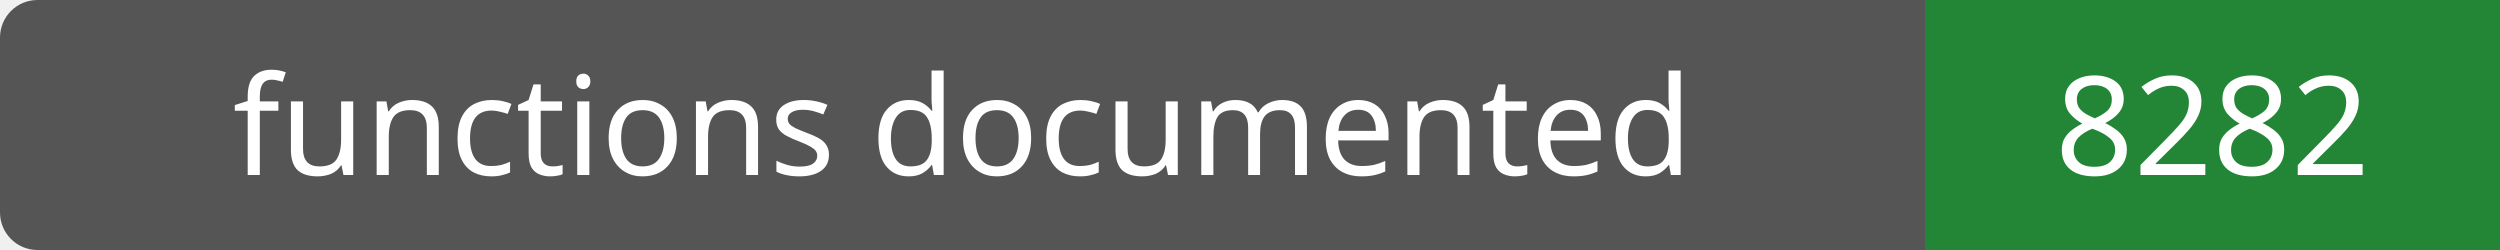
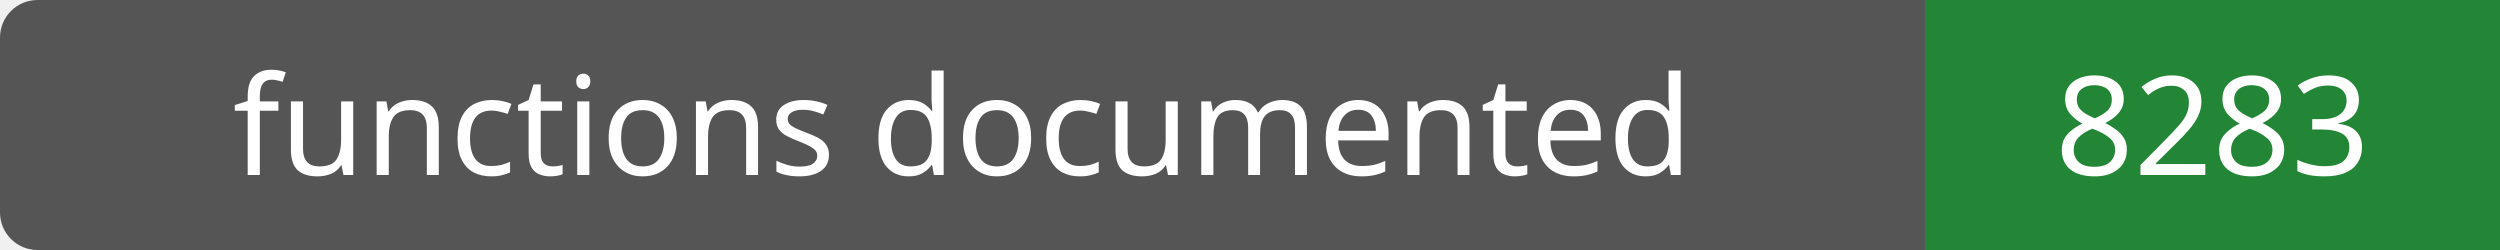
- <svg xmlns="http://www.w3.org/2000/svg" width="200" height="20" role="img" aria-label="functions documented: 8282">
+ <svg xmlns="http://www.w3.org/2000/svg" width="200" height="20" role="img" aria-label="functions documented: 8283">
  <rect width="200" height="20" rx="3" fill="#555" />
  <path fill="#238636" d="M154 0h46v20H154z" />
  <g fill="#fff" text-anchor="middle" font-family="Verdana,sans-serif" font-size="11">
    <text x="77.0" y="14">functions documented</text>
-     <text x="177.0" y="14">8282</text>
+     <text x="177.0" y="14">8283</text>
  </g>
</svg>
